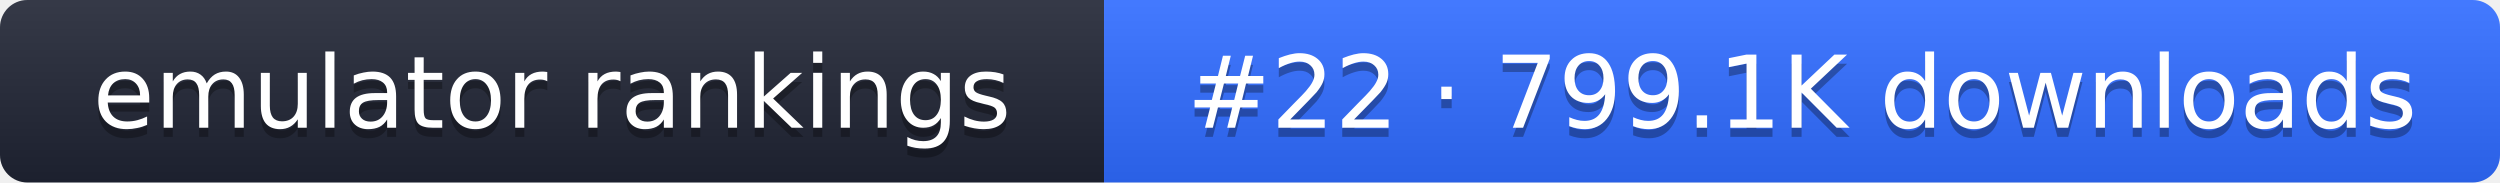
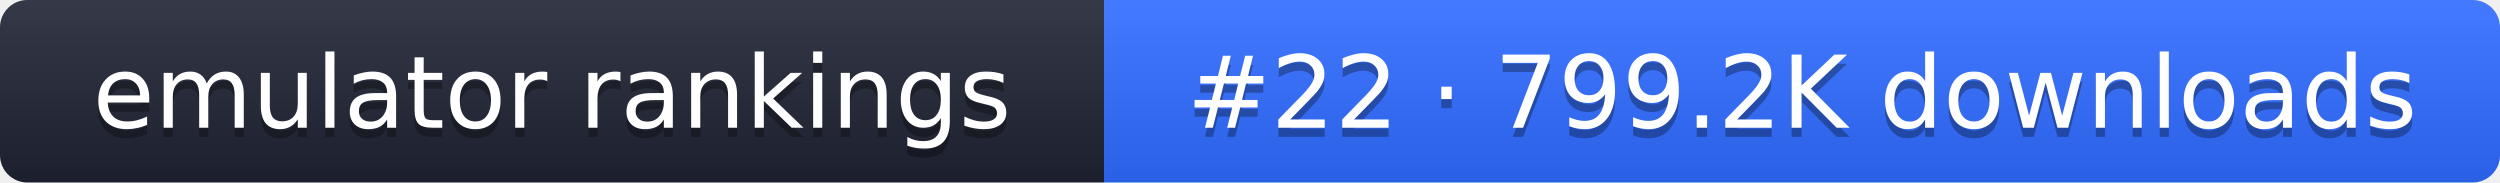
- <svg xmlns="http://www.w3.org/2000/svg" width="274" height="20" role="img" aria-label="emulator rankings: #22 · 799.1K downloads">
+ <svg xmlns="http://www.w3.org/2000/svg" width="274" height="20" role="img" aria-label="emulator rankings: #22 · 799.2K downloads">
  <linearGradient id="g" x2="0" y2="100%">
    <stop offset="0" stop-color="#fff" stop-opacity=".1" />
    <stop offset="1" stop-opacity=".1" />
  </linearGradient>
  <clipPath id="r">
    <rect width="274" height="20" rx="3" fill="#fff" />
  </clipPath>
  <g clip-path="url(#r)">
    <rect width="121" height="20" fill="#1f2433" />
    <rect x="121" width="153" height="20" fill="#2f6bff" />
    <rect width="274" height="20" fill="url(#g)" />
  </g>
  <g fill="#fff" text-anchor="middle" font-family="Verdana,DejaVu Sans,sans-serif" font-size="11">
    <text x="60.5" y="15" fill="#010101" fill-opacity=".3">emulator rankings</text>
    <text x="60.5" y="14">emulator rankings</text>
-     <text x="197.5" y="15" fill="#010101" fill-opacity=".3">#22 · 799.1K downloads</text>
-     <text x="197.5" y="14">#22 · 799.1K downloads</text>
+     <text x="197.5" y="15" fill="#010101" fill-opacity=".3">#22 · 799.2K downloads</text>
+     <text x="197.5" y="14">#22 · 799.2K downloads</text>
  </g>
</svg>
